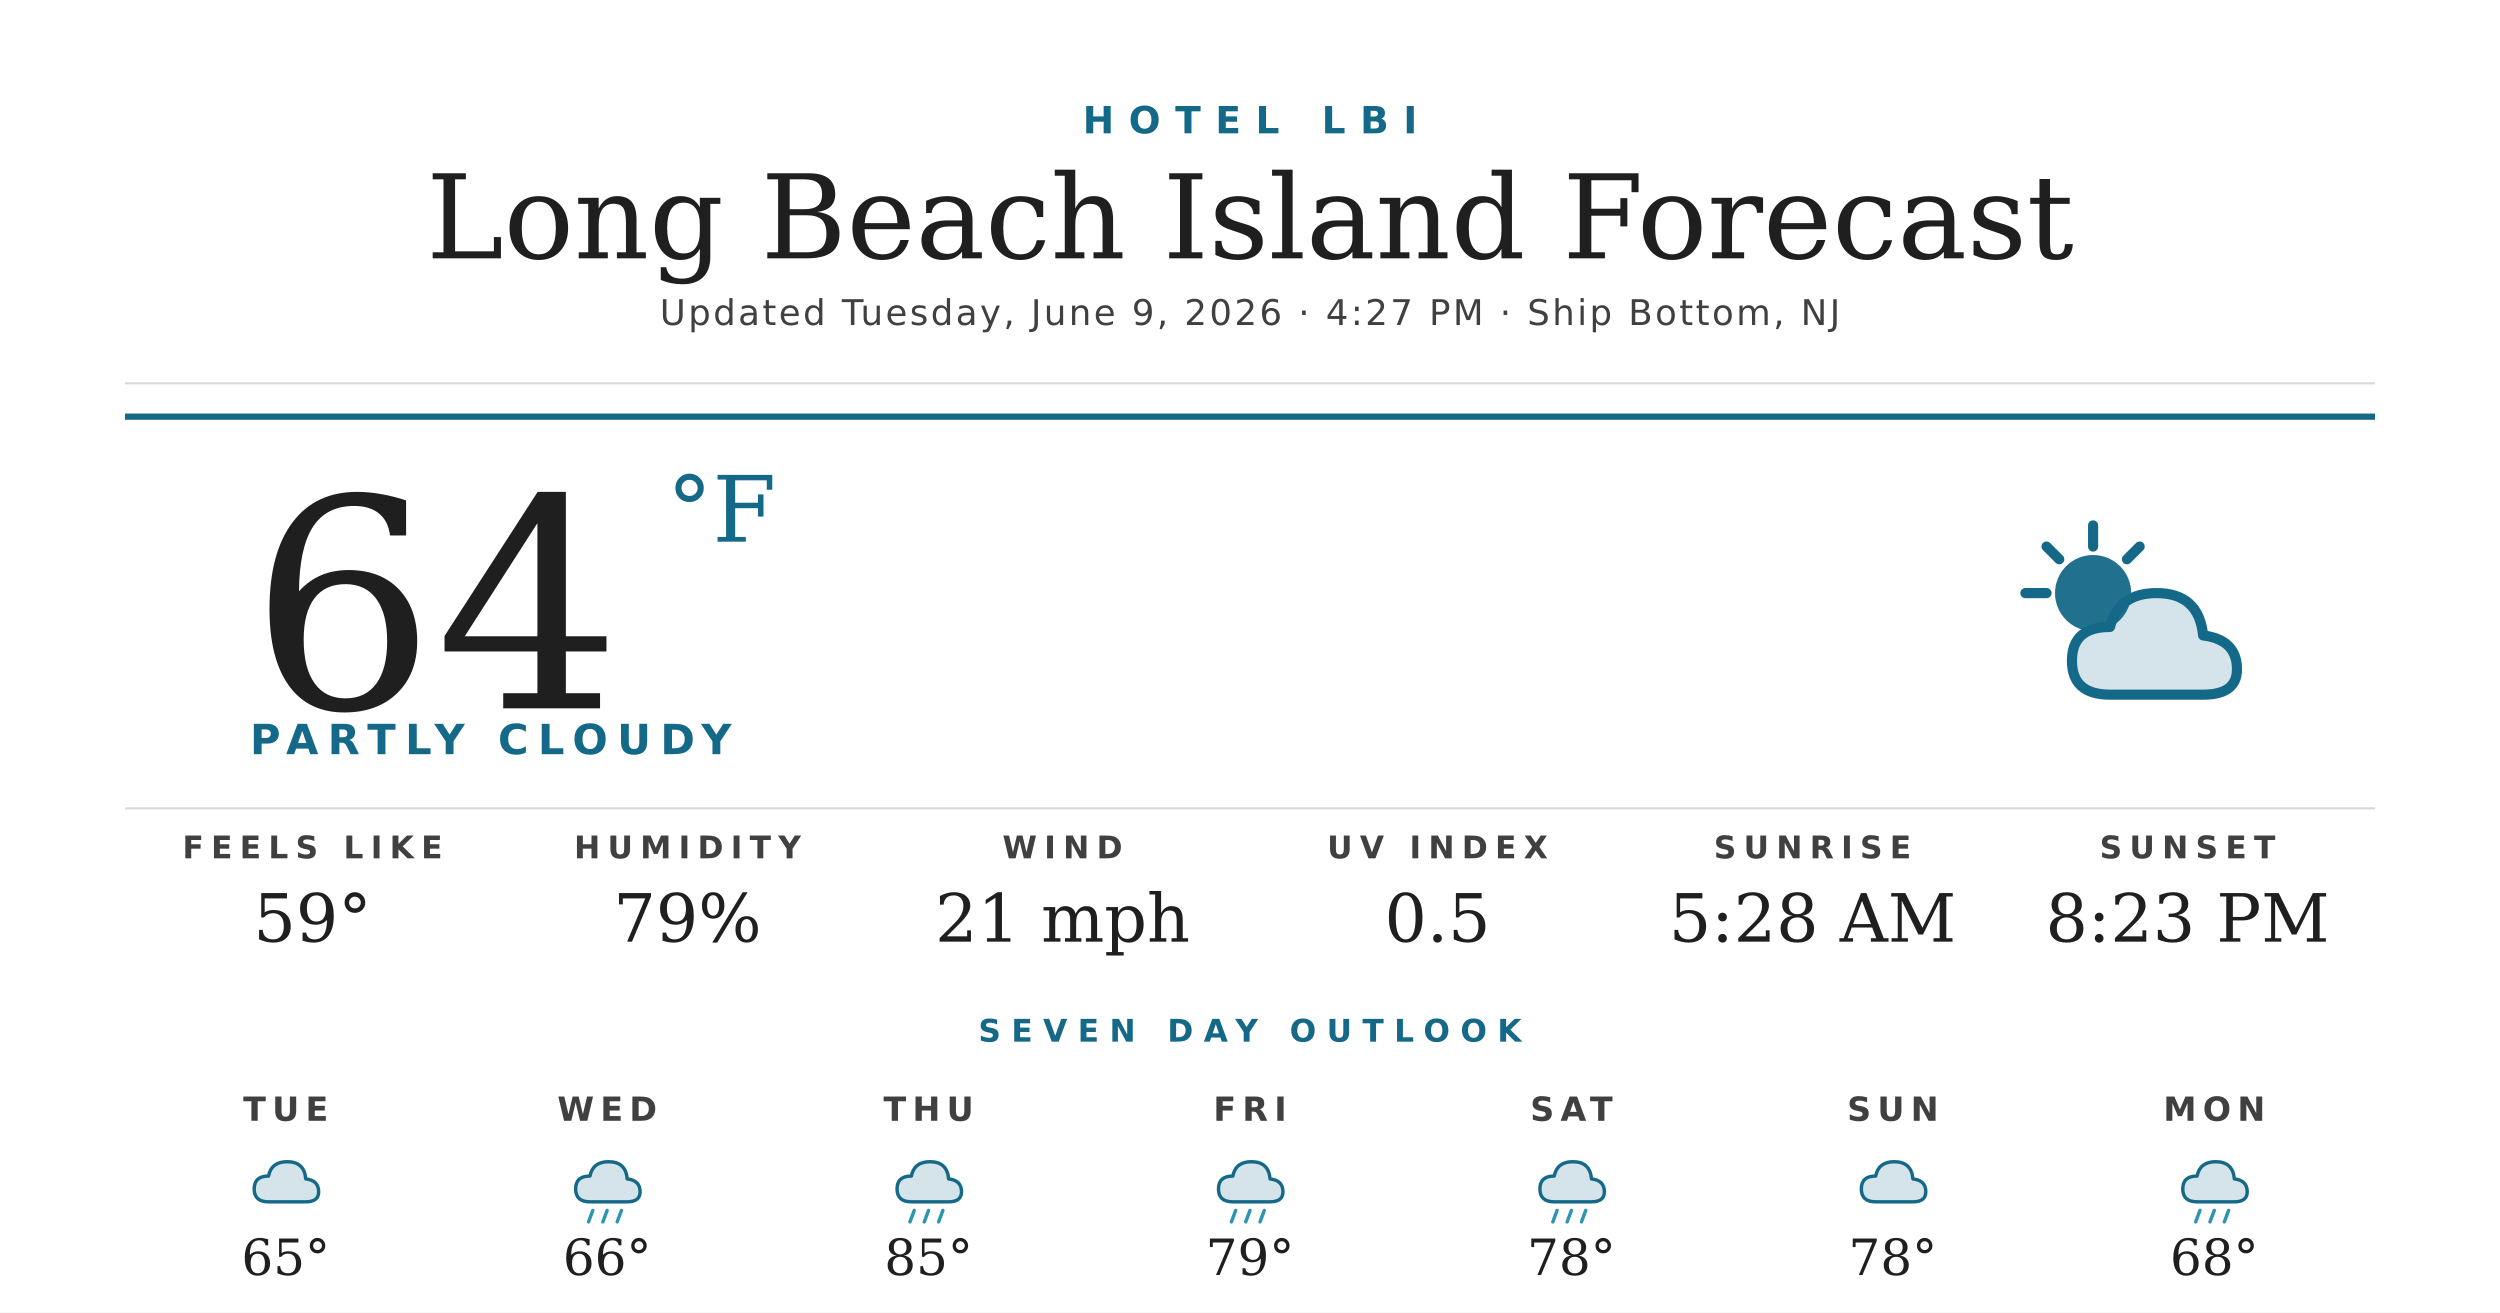
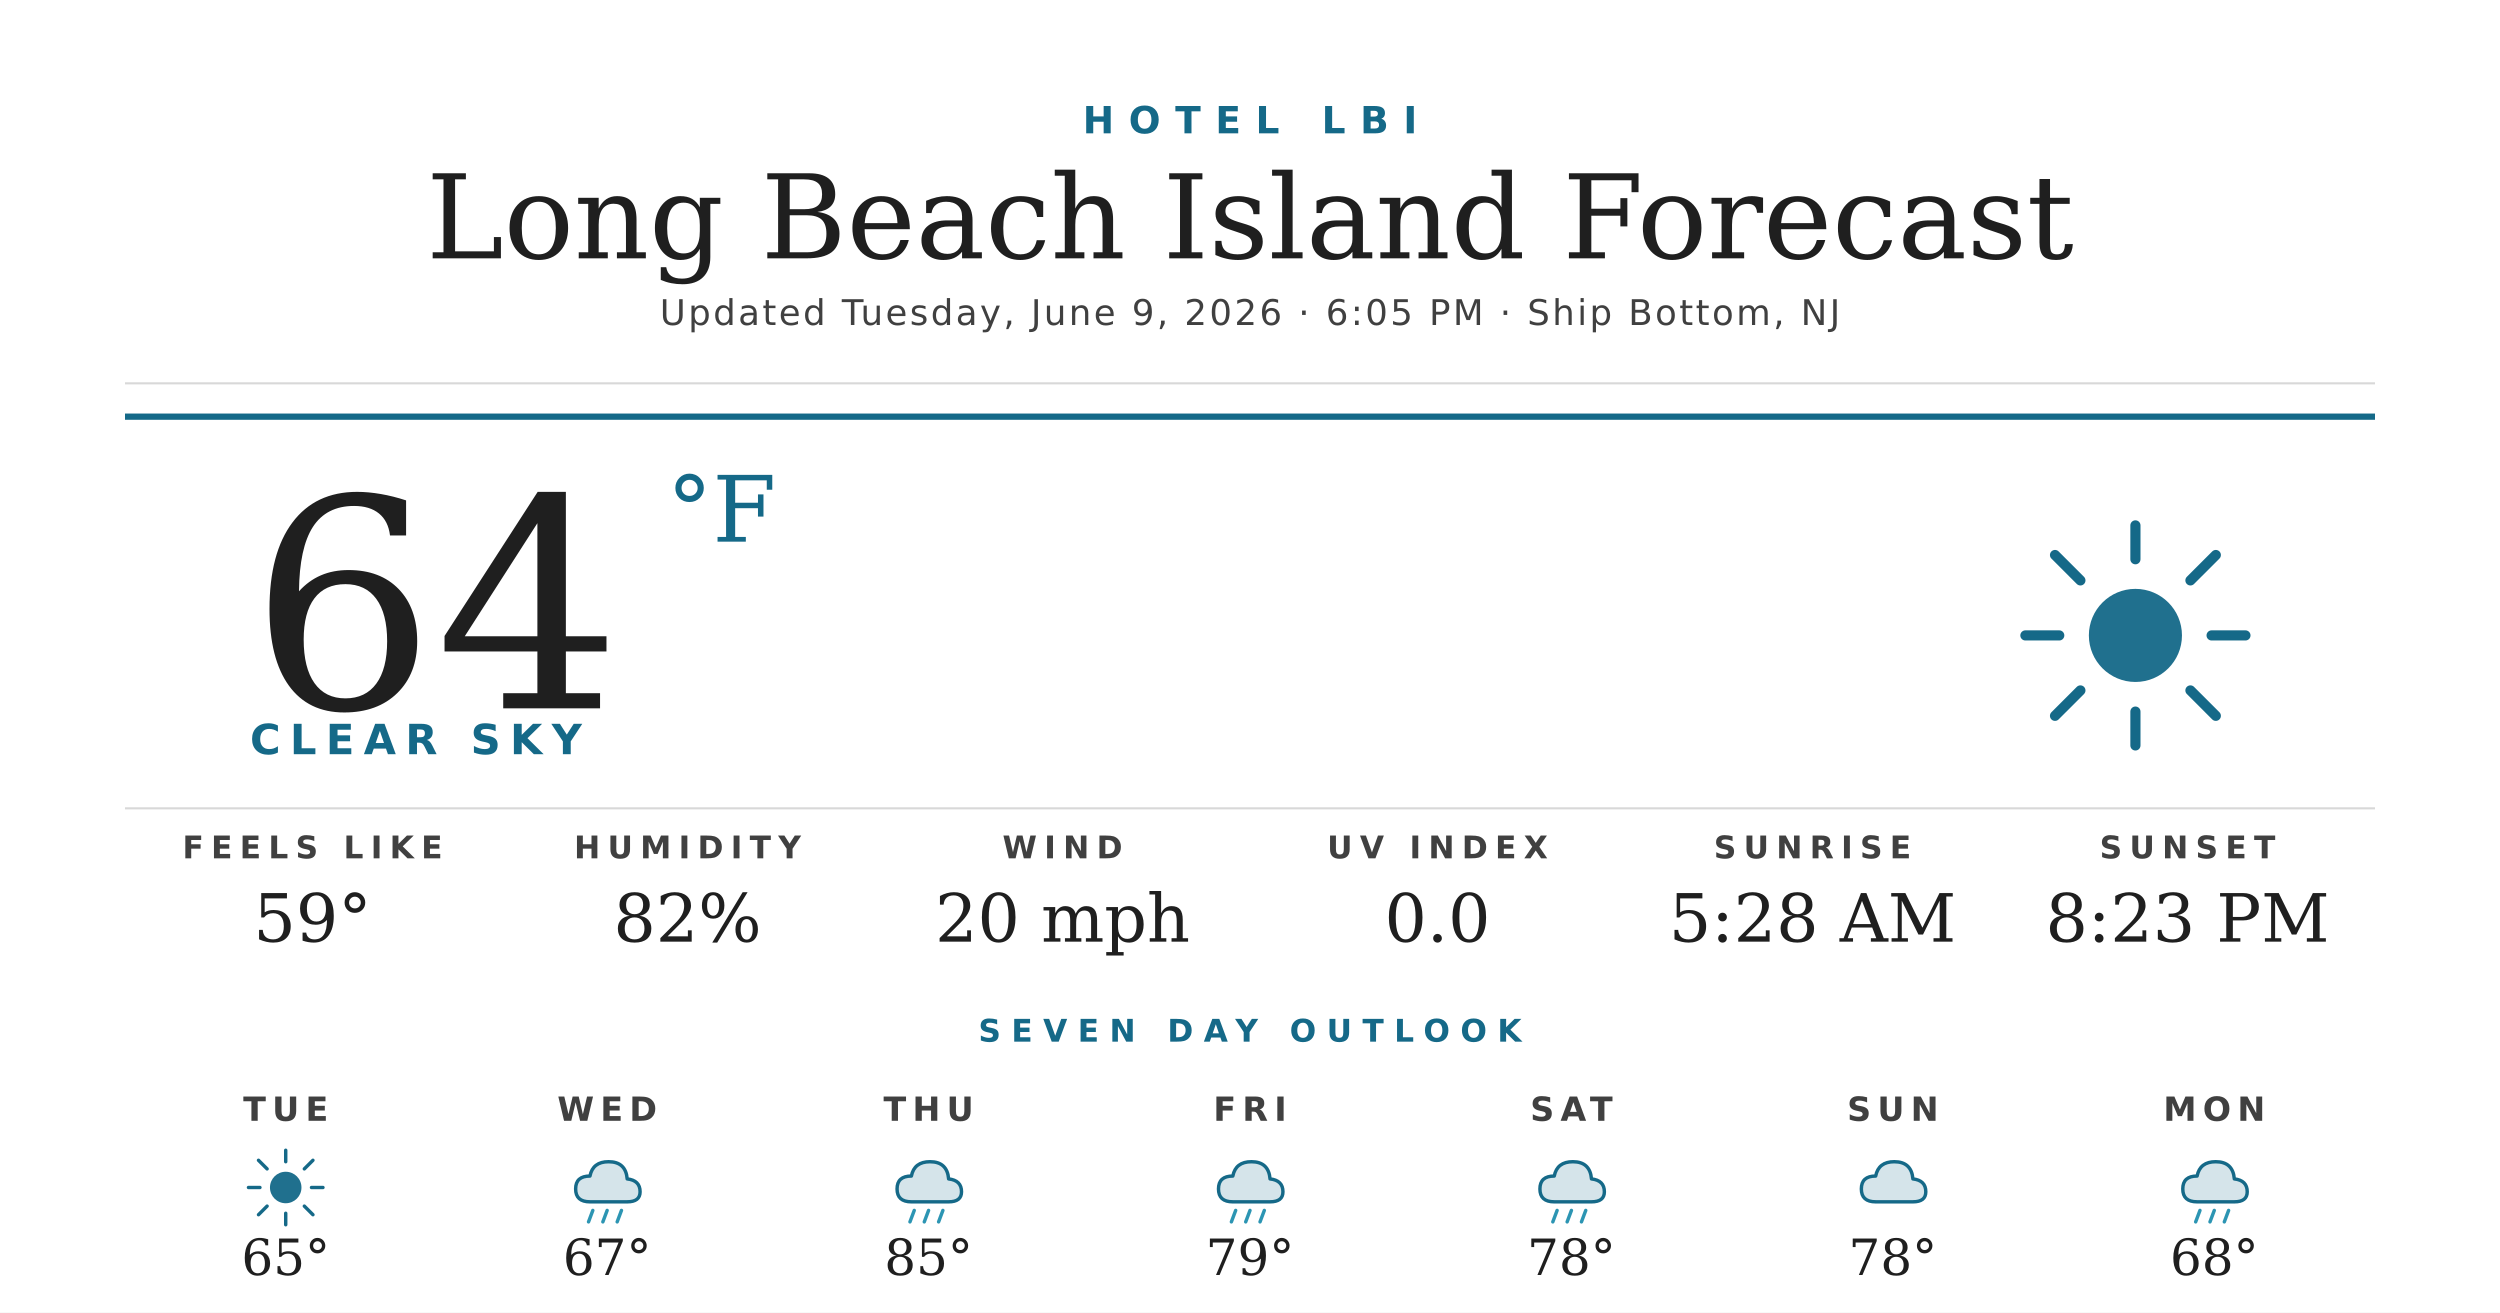
<svg xmlns="http://www.w3.org/2000/svg" width="1200" height="630" viewBox="0 0 1200 630">
  <rect width="1200" height="630" fill="#ffffff" />
  <text x="600" y="64" text-anchor="middle" font-family="'Montserrat Bold', 'Montserrat', 'DejaVu Sans', Helvetica, Arial, sans-serif" font-size="18" font-weight="700" fill="#156988" letter-spacing="7">HOTEL LBI</text>
  <text x="600" y="124" text-anchor="middle" font-family="'Prata', 'DejaVu Serif', Georgia, serif" font-size="56" fill="#1f1f1f">Long Beach Island Forecast</text>
-   <text x="600" y="156" text-anchor="middle" font-family="'Montserrat', 'DejaVu Sans', Helvetica, Arial, sans-serif" font-size="17" font-weight="500" fill="#404040" letter-spacing="1.2">Updated Tuesday, June 9, 2026 · 4:27 PM · Ship Bottom, NJ</text>
+   <text x="600" y="156" text-anchor="middle" font-family="'Montserrat', 'DejaVu Sans', Helvetica, Arial, sans-serif" font-size="17" font-weight="500" fill="#404040" letter-spacing="1.2">Updated Tuesday, June 9, 2026 · 6:05 PM · Ship Bottom, NJ</text>
  <line x1="60" y1="184" x2="1140" y2="184" stroke="#d8d8d8" stroke-width="1" />
  <line x1="60" y1="200" x2="1140" y2="200" stroke="#156988" stroke-width="3" />
  <text x="120" y="340" font-family="'Prata', 'DejaVu Serif', Georgia, serif" font-size="140" fill="#1f1f1f">64</text>
  <text x="320" y="260" font-family="'Prata', 'DejaVu Serif', Georgia, serif" font-size="44" fill="#156988">°F</text>
-   <text x="120" y="362" font-family="'Montserrat Bold', 'Montserrat', 'DejaVu Sans', Helvetica, Arial, sans-serif" font-size="20" font-weight="700" fill="#156988" letter-spacing="4.5">PARTLY CLOUDY</text>
+   <text x="120" y="362" font-family="'Montserrat Bold', 'Montserrat', 'DejaVu Sans', Helvetica, Arial, sans-serif" font-size="20" font-weight="700" fill="#156988" letter-spacing="4.5">CLEAR SKY</text>
  <g transform="translate(960,240) scale(2.03125)">
-     <circle cx="22" cy="22" r="9" fill="#156988" opacity="0.95" />
+     <circle cx="32" cy="32" r="11" fill="#156988" opacity="0.95" />
    <g stroke="#156988" stroke-width="2.4" stroke-linecap="round">
-       <line x1="22" y1="6" x2="22" y2="11" />
-       <line x1="6" y1="22" x2="11" y2="22" />
-       <line x1="11" y1="11" x2="14" y2="14" />
-       <line x1="33" y1="11" x2="30" y2="14" />
+       <line x1="32" y1="6" x2="32" y2="14" />
+       <line x1="32" y1="50" x2="32" y2="58" />
+       <line x1="6" y1="32" x2="14" y2="32" />
+       <line x1="50" y1="32" x2="58" y2="32" />
+       <line x1="13" y1="13" x2="19" y2="19" />
+       <line x1="45" y1="45" x2="51" y2="51" />
+       <line x1="13" y1="51" x2="19" y2="45" />
+       <line x1="45" y1="19" x2="51" y2="13" />
    </g>
-     <path d="M26 46 Q17 46 17 38 Q17 30 26 30 Q28 22 37 22 Q47 22 48 32 Q56 33 56 40 Q56 46 48 46 Z" fill="#156988" opacity="0.18" />
-     <path d="M26 46 Q17 46 17 38 Q17 30 26 30 Q28 22 37 22 Q47 22 48 32 Q56 33 56 40 Q56 46 48 46 Z" fill="none" stroke="#156988" stroke-width="2.4" stroke-linejoin="round" />
  </g>
  <line x1="60" y1="388" x2="1140" y2="388" stroke="#d8d8d8" stroke-width="1" />
  <text x="150" y="412" text-anchor="middle" font-family="'Montserrat Bold', 'Montserrat', 'DejaVu Sans', Helvetica, Arial, sans-serif" font-size="15" font-weight="700" fill="#404040" letter-spacing="3.5">FEELS LIKE</text>
  <text x="150" y="452" text-anchor="middle" font-family="'Prata', 'DejaVu Serif', Georgia, serif" font-size="32" fill="#1f1f1f">59°</text>
  <text x="330" y="412" text-anchor="middle" font-family="'Montserrat Bold', 'Montserrat', 'DejaVu Sans', Helvetica, Arial, sans-serif" font-size="15" font-weight="700" fill="#404040" letter-spacing="3.5">HUMIDITY</text>
-   <text x="330" y="452" text-anchor="middle" font-family="'Prata', 'DejaVu Serif', Georgia, serif" font-size="32" fill="#1f1f1f">79%</text>
+   <text x="330" y="452" text-anchor="middle" font-family="'Prata', 'DejaVu Serif', Georgia, serif" font-size="32" fill="#1f1f1f">82%</text>
  <text x="510" y="412" text-anchor="middle" font-family="'Montserrat Bold', 'Montserrat', 'DejaVu Sans', Helvetica, Arial, sans-serif" font-size="15" font-weight="700" fill="#404040" letter-spacing="3.5">WIND</text>
-   <text x="510" y="452" text-anchor="middle" font-family="'Prata', 'DejaVu Serif', Georgia, serif" font-size="32" fill="#1f1f1f">21 mph</text>
+   <text x="510" y="452" text-anchor="middle" font-family="'Prata', 'DejaVu Serif', Georgia, serif" font-size="32" fill="#1f1f1f">20 mph</text>
  <text x="690" y="412" text-anchor="middle" font-family="'Montserrat Bold', 'Montserrat', 'DejaVu Sans', Helvetica, Arial, sans-serif" font-size="15" font-weight="700" fill="#404040" letter-spacing="3.5">UV INDEX</text>
-   <text x="690" y="452" text-anchor="middle" font-family="'Prata', 'DejaVu Serif', Georgia, serif" font-size="32" fill="#1f1f1f">0.5</text>
+   <text x="690" y="452" text-anchor="middle" font-family="'Prata', 'DejaVu Serif', Georgia, serif" font-size="32" fill="#1f1f1f">0.0</text>
  <text x="870" y="412" text-anchor="middle" font-family="'Montserrat Bold', 'Montserrat', 'DejaVu Sans', Helvetica, Arial, sans-serif" font-size="15" font-weight="700" fill="#404040" letter-spacing="3.5">SUNRISE</text>
  <text x="870" y="452" text-anchor="middle" font-family="'Prata', 'DejaVu Serif', Georgia, serif" font-size="32" fill="#1f1f1f">5:28 AM</text>
  <text x="1050" y="412" text-anchor="middle" font-family="'Montserrat Bold', 'Montserrat', 'DejaVu Sans', Helvetica, Arial, sans-serif" font-size="15" font-weight="700" fill="#404040" letter-spacing="3.5">SUNSET</text>
  <text x="1050" y="452" text-anchor="middle" font-family="'Prata', 'DejaVu Serif', Georgia, serif" font-size="32" fill="#1f1f1f">8:23 PM</text>
  <text x="600" y="500" text-anchor="middle" font-family="'Montserrat Bold', 'Montserrat', 'DejaVu Sans', Helvetica, Arial, sans-serif" font-size="15" font-weight="700" fill="#156988" letter-spacing="5">SEVEN DAY OUTLOOK</text>
  <text x="137.143" y="538" text-anchor="middle" font-family="'Montserrat Bold', 'Montserrat', 'DejaVu Sans', Helvetica, Arial, sans-serif" font-size="16" font-weight="700" fill="#404040" letter-spacing="3">TUE</text>
  <g transform="translate(115.1429,548) scale(0.6875)">
-     <path d="M20 42 Q10 42 10 33 Q10 24 20 24 Q22 14 33 14 Q45 14 46 26 Q55 27 55 35 Q55 42 46 42 Z" fill="#156988" opacity="0.18" />
-     <path d="M20 42 Q10 42 10 33 Q10 24 20 24 Q22 14 33 14 Q45 14 46 26 Q55 27 55 35 Q55 42 46 42 Z" fill="none" stroke="#156988" stroke-width="2.4" stroke-linejoin="round" />
+     <circle cx="32" cy="32" r="11" fill="#156988" opacity="0.95" />
+     <g stroke="#156988" stroke-width="2.4" stroke-linecap="round">
+       <line x1="32" y1="6" x2="32" y2="14" />
+       <line x1="32" y1="50" x2="32" y2="58" />
+       <line x1="6" y1="32" x2="14" y2="32" />
+       <line x1="50" y1="32" x2="58" y2="32" />
+       <line x1="13" y1="13" x2="19" y2="19" />
+       <line x1="45" y1="45" x2="51" y2="51" />
+       <line x1="13" y1="51" x2="19" y2="45" />
+       <line x1="45" y1="19" x2="51" y2="13" />
+     </g>
  </g>
  <text x="137.143" y="612" text-anchor="middle" font-family="'Prata', 'DejaVu Serif', Georgia, serif" font-size="24" fill="#1f1f1f">65°</text>
  <text x="291.429" y="538" text-anchor="middle" font-family="'Montserrat Bold', 'Montserrat', 'DejaVu Sans', Helvetica, Arial, sans-serif" font-size="16" font-weight="700" fill="#404040" letter-spacing="3">WED</text>
  <g transform="translate(269.4286,548) scale(0.6875)">
    <path d="M20 42 Q10 42 10 33 Q10 24 20 24 Q22 14 33 14 Q45 14 46 26 Q55 27 55 35 Q55 42 46 42 Z" fill="#156988" opacity="0.18" />
    <path d="M20 42 Q10 42 10 33 Q10 24 20 24 Q22 14 33 14 Q45 14 46 26 Q55 27 55 35 Q55 42 46 42 Z" fill="none" stroke="#156988" stroke-width="2.4" stroke-linejoin="round" />
    <g stroke="#2C95B3" stroke-width="2.4" stroke-linecap="round">
      <line x1="22" y1="48" x2="19" y2="56" />
      <line x1="32" y1="48" x2="29" y2="56" />
      <line x1="42" y1="48" x2="39" y2="56" />
    </g>
  </g>
-   <text x="291.429" y="612" text-anchor="middle" font-family="'Prata', 'DejaVu Serif', Georgia, serif" font-size="24" fill="#1f1f1f">66°</text>
+   <text x="291.429" y="612" text-anchor="middle" font-family="'Prata', 'DejaVu Serif', Georgia, serif" font-size="24" fill="#1f1f1f">67°</text>
  <text x="445.714" y="538" text-anchor="middle" font-family="'Montserrat Bold', 'Montserrat', 'DejaVu Sans', Helvetica, Arial, sans-serif" font-size="16" font-weight="700" fill="#404040" letter-spacing="3">THU</text>
  <g transform="translate(423.7143,548) scale(0.6875)">
    <path d="M20 42 Q10 42 10 33 Q10 24 20 24 Q22 14 33 14 Q45 14 46 26 Q55 27 55 35 Q55 42 46 42 Z" fill="#156988" opacity="0.18" />
    <path d="M20 42 Q10 42 10 33 Q10 24 20 24 Q22 14 33 14 Q45 14 46 26 Q55 27 55 35 Q55 42 46 42 Z" fill="none" stroke="#156988" stroke-width="2.4" stroke-linejoin="round" />
    <g stroke="#2C95B3" stroke-width="2.4" stroke-linecap="round">
      <line x1="22" y1="48" x2="19" y2="56" />
      <line x1="32" y1="48" x2="29" y2="56" />
      <line x1="42" y1="48" x2="39" y2="56" />
    </g>
  </g>
  <text x="445.714" y="612" text-anchor="middle" font-family="'Prata', 'DejaVu Serif', Georgia, serif" font-size="24" fill="#1f1f1f">85°</text>
  <text x="600" y="538" text-anchor="middle" font-family="'Montserrat Bold', 'Montserrat', 'DejaVu Sans', Helvetica, Arial, sans-serif" font-size="16" font-weight="700" fill="#404040" letter-spacing="3">FRI</text>
  <g transform="translate(578,548) scale(0.6875)">
    <path d="M20 42 Q10 42 10 33 Q10 24 20 24 Q22 14 33 14 Q45 14 46 26 Q55 27 55 35 Q55 42 46 42 Z" fill="#156988" opacity="0.18" />
    <path d="M20 42 Q10 42 10 33 Q10 24 20 24 Q22 14 33 14 Q45 14 46 26 Q55 27 55 35 Q55 42 46 42 Z" fill="none" stroke="#156988" stroke-width="2.4" stroke-linejoin="round" />
    <g stroke="#2C95B3" stroke-width="2.4" stroke-linecap="round">
      <line x1="22" y1="48" x2="19" y2="56" />
      <line x1="32" y1="48" x2="29" y2="56" />
      <line x1="42" y1="48" x2="39" y2="56" />
    </g>
  </g>
  <text x="600" y="612" text-anchor="middle" font-family="'Prata', 'DejaVu Serif', Georgia, serif" font-size="24" fill="#1f1f1f">79°</text>
  <text x="754.286" y="538" text-anchor="middle" font-family="'Montserrat Bold', 'Montserrat', 'DejaVu Sans', Helvetica, Arial, sans-serif" font-size="16" font-weight="700" fill="#404040" letter-spacing="3">SAT</text>
  <g transform="translate(732.2857,548) scale(0.6875)">
    <path d="M20 42 Q10 42 10 33 Q10 24 20 24 Q22 14 33 14 Q45 14 46 26 Q55 27 55 35 Q55 42 46 42 Z" fill="#156988" opacity="0.18" />
    <path d="M20 42 Q10 42 10 33 Q10 24 20 24 Q22 14 33 14 Q45 14 46 26 Q55 27 55 35 Q55 42 46 42 Z" fill="none" stroke="#156988" stroke-width="2.4" stroke-linejoin="round" />
    <g stroke="#2C95B3" stroke-width="2.4" stroke-linecap="round">
      <line x1="22" y1="48" x2="19" y2="56" />
      <line x1="32" y1="48" x2="29" y2="56" />
      <line x1="42" y1="48" x2="39" y2="56" />
    </g>
  </g>
  <text x="754.286" y="612" text-anchor="middle" font-family="'Prata', 'DejaVu Serif', Georgia, serif" font-size="24" fill="#1f1f1f">78°</text>
  <text x="908.571" y="538" text-anchor="middle" font-family="'Montserrat Bold', 'Montserrat', 'DejaVu Sans', Helvetica, Arial, sans-serif" font-size="16" font-weight="700" fill="#404040" letter-spacing="3">SUN</text>
  <g transform="translate(886.5714,548) scale(0.6875)">
    <path d="M20 42 Q10 42 10 33 Q10 24 20 24 Q22 14 33 14 Q45 14 46 26 Q55 27 55 35 Q55 42 46 42 Z" fill="#156988" opacity="0.18" />
    <path d="M20 42 Q10 42 10 33 Q10 24 20 24 Q22 14 33 14 Q45 14 46 26 Q55 27 55 35 Q55 42 46 42 Z" fill="none" stroke="#156988" stroke-width="2.4" stroke-linejoin="round" />
  </g>
  <text x="908.571" y="612" text-anchor="middle" font-family="'Prata', 'DejaVu Serif', Georgia, serif" font-size="24" fill="#1f1f1f">78°</text>
  <text x="1062.857" y="538" text-anchor="middle" font-family="'Montserrat Bold', 'Montserrat', 'DejaVu Sans', Helvetica, Arial, sans-serif" font-size="16" font-weight="700" fill="#404040" letter-spacing="3">MON</text>
  <g transform="translate(1040.857,548) scale(0.6875)">
    <path d="M20 42 Q10 42 10 33 Q10 24 20 24 Q22 14 33 14 Q45 14 46 26 Q55 27 55 35 Q55 42 46 42 Z" fill="#156988" opacity="0.18" />
    <path d="M20 42 Q10 42 10 33 Q10 24 20 24 Q22 14 33 14 Q45 14 46 26 Q55 27 55 35 Q55 42 46 42 Z" fill="none" stroke="#156988" stroke-width="2.4" stroke-linejoin="round" />
    <g stroke="#2C95B3" stroke-width="2.4" stroke-linecap="round">
      <line x1="22" y1="48" x2="19" y2="56" />
      <line x1="32" y1="48" x2="29" y2="56" />
      <line x1="42" y1="48" x2="39" y2="56" />
    </g>
  </g>
  <text x="1062.857" y="612" text-anchor="middle" font-family="'Prata', 'DejaVu Serif', Georgia, serif" font-size="24" fill="#1f1f1f">68°</text>
</svg>
